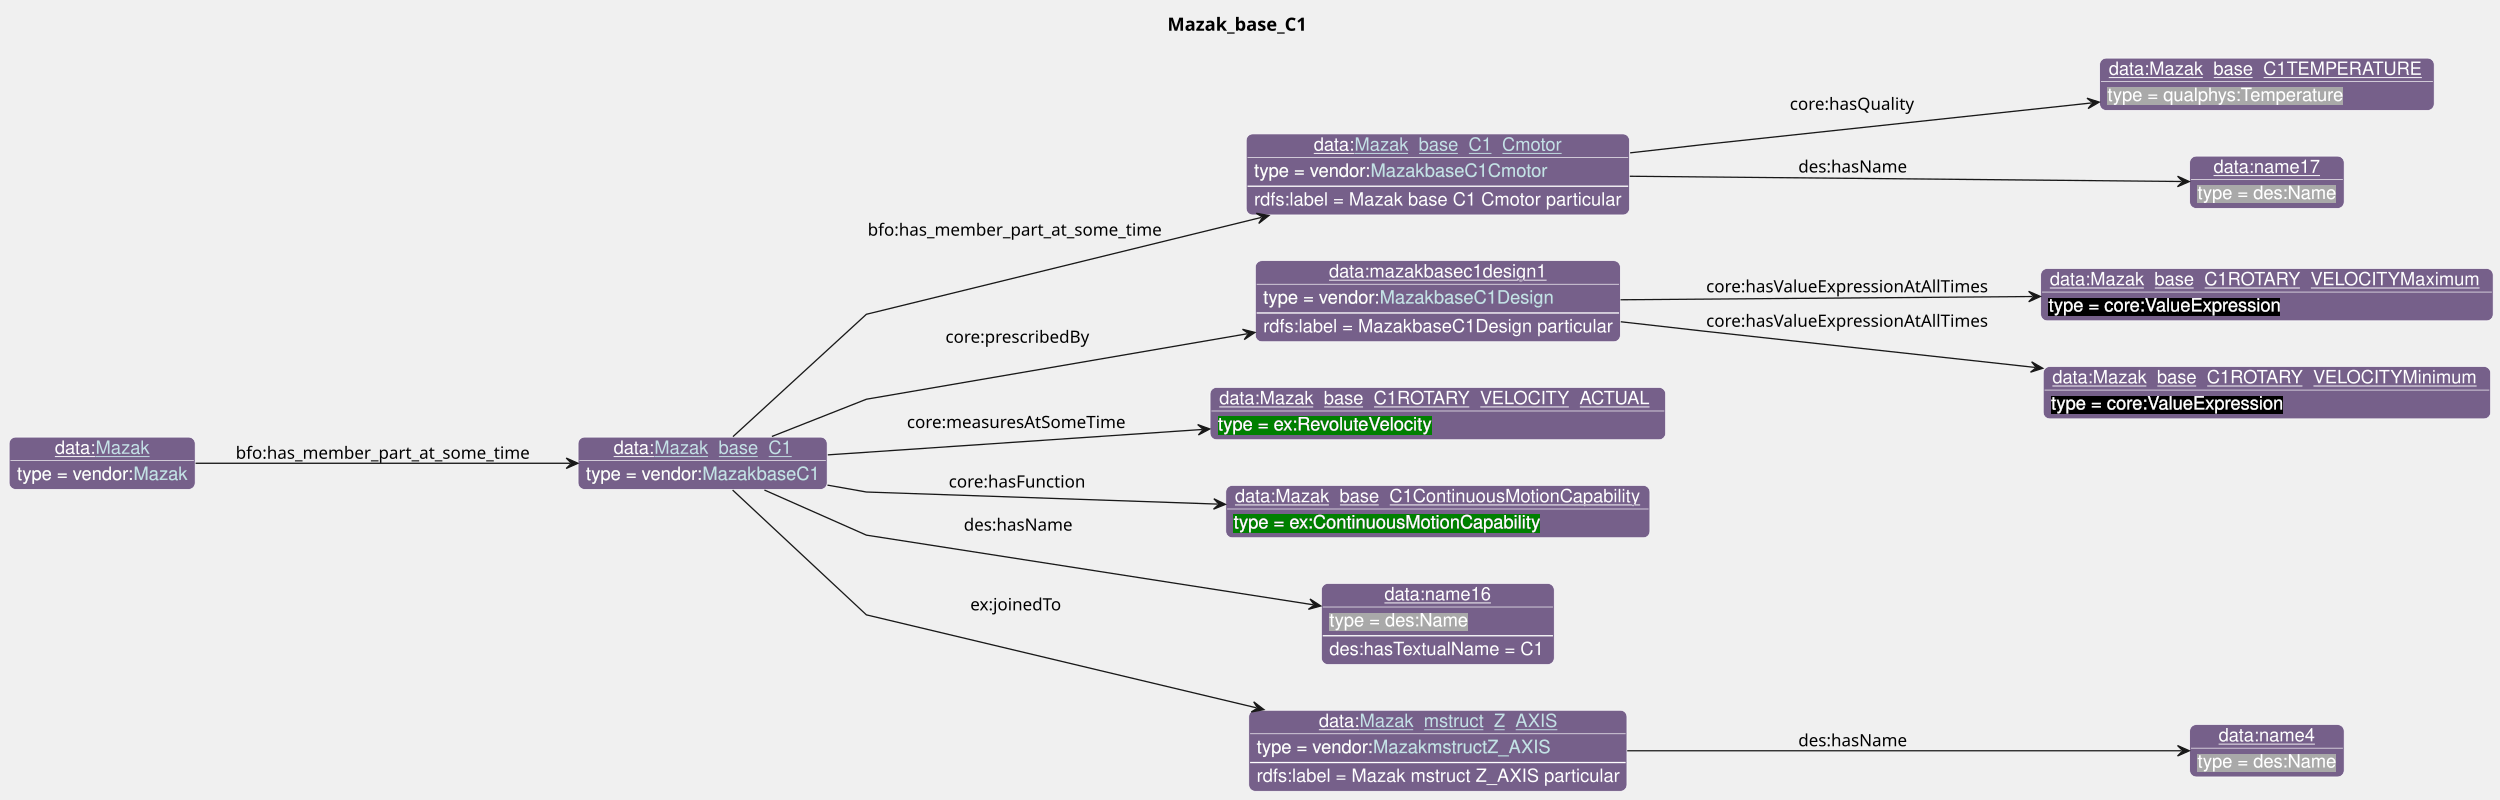
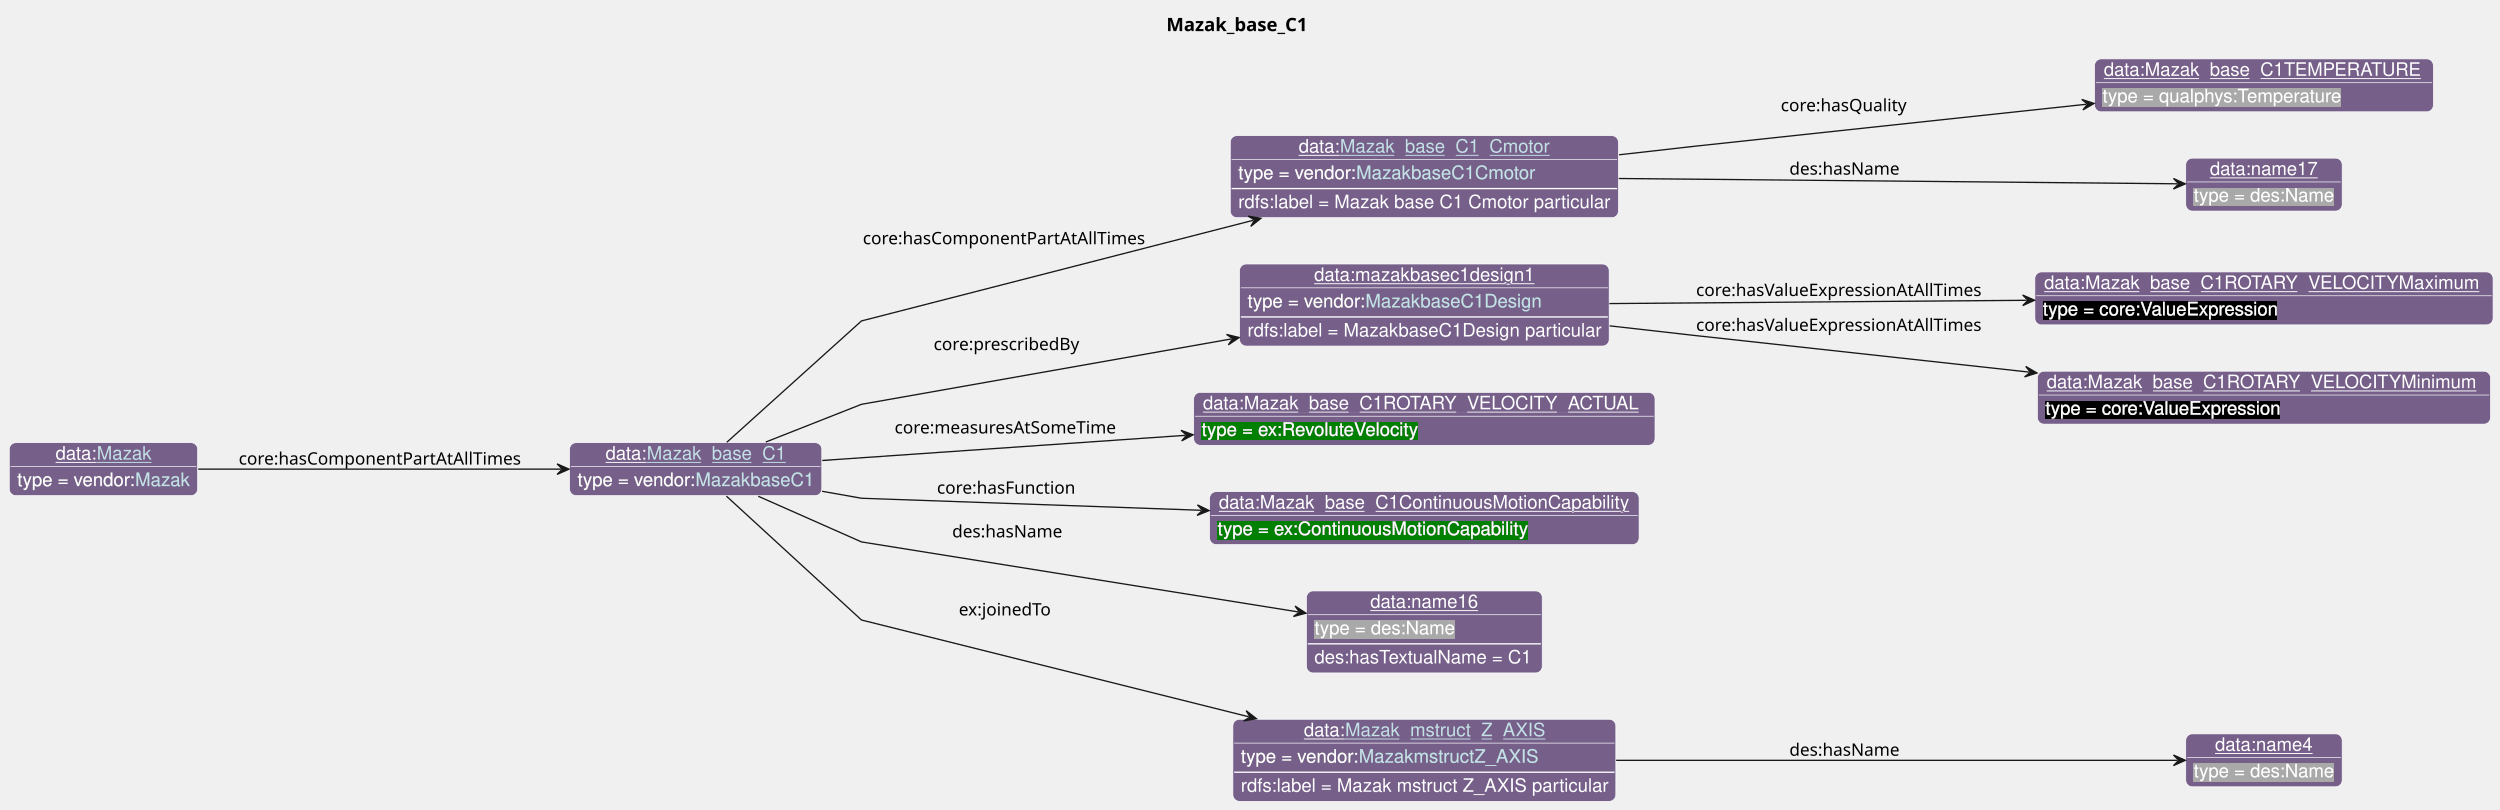
- <svg xmlns="http://www.w3.org/2000/svg" xmlns:xlink="http://www.w3.org/1999/xlink" contentStyleType="text/css" data-diagram-type="CLASS" height="612px" preserveAspectRatio="none" style="width:1913px;height:612px;background:#FFFFFF;" version="1.1" viewBox="0 0 1913 612" width="1913px" zoomAndPan="magnify">
+ <svg xmlns="http://www.w3.org/2000/svg" xmlns:xlink="http://www.w3.org/1999/xlink" contentStyleType="text/css" data-diagram-type="CLASS" height="612px" preserveAspectRatio="none" style="width:1889px;height:612px;background:#FFFFFF;" version="1.1" viewBox="0 0 1889 612" width="1889px" zoomAndPan="magnify">
  <defs>
-     <filter height="1" id="b19l2pvvx2cjtt0" width="1" x="0" y="0">
+     <filter height="1" id="bk32o27107sul0" width="1" x="0" y="0">
      <feFlood flood-color="#76608A" result="flood" />
      <feComposite in="SourceGraphic" in2="flood" operator="over" />
    </filter>
-     <filter height="1" id="b19l2pvvx2cjtt1" width="1" x="0" y="0">
+     <filter height="1" id="bk32o27107sul1" width="1" x="0" y="0">
      <feFlood flood-color="#A9A9A9" result="flood" />
      <feComposite in="SourceGraphic" in2="flood" operator="over" />
    </filter>
-     <filter height="1" id="b19l2pvvx2cjtt2" width="1" x="0" y="0">
+     <filter height="1" id="bk32o27107sul2" width="1" x="0" y="0">
      <feFlood flood-color="#000000" result="flood" />
      <feComposite in="SourceGraphic" in2="flood" operator="over" />
    </filter>
-     <filter height="1" id="b19l2pvvx2cjtt3" width="1" x="0" y="0">
+     <filter height="1" id="bk32o27107sul3" width="1" x="0" y="0">
      <feFlood flood-color="#008000" result="flood" />
      <feComposite in="SourceGraphic" in2="flood" operator="over" />
    </filter>
  </defs>
  <g>
    <g class="title" data-source-line="13">
-       <text fill="#000000" font-family="sans-serif" font-size="14" font-weight="bold" lengthAdjust="spacing" textLength="113.135" x="893.319" y="23.535">Mazak_base_C1</text>
+       <text fill="#000000" font-family="sans-serif" font-size="14" font-weight="bold" lengthAdjust="spacing" textLength="113.135" x="881.319" y="23.535">Mazak_base_C1</text>
    </g>
    <g class="entity" data-entity="o0" data-source-line="131" data-uid="ent0002" id="entity_o0">
-       <rect fill="#76608A" height="40" rx="5" ry="5" style="stroke:#FFFFFF;stroke-width:0.5;" width="190.602" x="442.35" y="334.488" />
-       <text fill="#FFFFFF" font-family="Helvetica" font-size="14" lengthAdjust="spacing" text-decoration="underline" textLength="31.138" x="469.552" y="347.269">data:</text>
+       <rect fill="#76608A" height="40" rx="5" ry="5" style="stroke:#FFFFFF;stroke-width:0.5;" width="190.602" x="430.35" y="334.488" />
+       <text fill="#FFFFFF" font-family="Helvetica" font-size="14" lengthAdjust="spacing" text-decoration="underline" textLength="31.138" x="457.552" y="347.269">data:</text>
      <a href="./Mazak_base_C1.html" target="_top" title="./Mazak_base_C1.html" xlink:actuate="onRequest" xlink:href="./Mazak_base_C1.html" xlink:show="new" xlink:title="./Mazak_base_C1.html" xlink:type="simple">
-         <text fill="#C4E1E6" font-family="Helvetica" font-size="14" lengthAdjust="spacing" text-decoration="underline" textLength="105.061" x="500.689" y="347.269">Mazak_base_C1</text>
-       </a>
-       <line style="stroke:#FFFFFF;stroke-width:0.5;" x1="443.35" x2="631.952" y1="352.488" y2="352.488" />
-       <text fill="#FFFFFF" filter="url(#b19l2pvvx2cjtt0)" font-family="Helvetica" font-size="14" lengthAdjust="spacing" textLength="89.113" x="448.35" y="367.269">type = vendor:</text>
+         <text fill="#C4E1E6" font-family="Helvetica" font-size="14" lengthAdjust="spacing" text-decoration="underline" textLength="105.061" x="488.689" y="347.269">Mazak_base_C1</text>
+       </a>
+       <line style="stroke:#FFFFFF;stroke-width:0.5;" x1="431.35" x2="619.952" y1="352.488" y2="352.488" />
+       <text fill="#FFFFFF" filter="url(#bk32o27107sul0)" font-family="Helvetica" font-size="14" lengthAdjust="spacing" textLength="89.113" x="436.35" y="367.269">type = vendor:</text>
      <a href="../Mazak.html#MazakbaseC1" target="_top" title="../Mazak.html#MazakbaseC1" xlink:actuate="onRequest" xlink:href="../Mazak.html#MazakbaseC1" xlink:show="new" xlink:title="../Mazak.html#MazakbaseC1" xlink:type="simple">
-         <text fill="#C4E1E6" filter="url(#b19l2pvvx2cjtt0)" font-family="Helvetica" font-size="14" lengthAdjust="spacing" textLength="89.489" x="537.463" y="367.269">MazakbaseC1</text>
-         <line style="stroke:#76608A;stroke-width:0.5;" x1="537.463" x2="626.952" y1="368.269" y2="368.269" />
+         <text fill="#C4E1E6" filter="url(#bk32o27107sul0)" font-family="Helvetica" font-size="14" lengthAdjust="spacing" textLength="89.489" x="525.463" y="367.269">MazakbaseC1</text>
+         <line style="stroke:#76608A;stroke-width:0.5;" x1="525.463" x2="614.952" y1="368.269" y2="368.269" />
      </a>
    </g>
    <g class="entity" data-entity="o1" data-source-line="131" data-uid="ent0003" id="entity_o1">
-       <rect fill="#76608A" height="62" rx="5" ry="5" style="stroke:#FFFFFF;stroke-width:0.5;" width="293.285" x="953.6" y="102.488" />
-       <text fill="#FFFFFF" font-family="Helvetica" font-size="14" lengthAdjust="spacing" text-decoration="underline" textLength="31.138" x="1005.302" y="115.269">data:</text>
+       <rect fill="#76608A" height="62" rx="5" ry="5" style="stroke:#FFFFFF;stroke-width:0.5;" width="293.285" x="929.6" y="102.488" />
+       <text fill="#FFFFFF" font-family="Helvetica" font-size="14" lengthAdjust="spacing" text-decoration="underline" textLength="31.138" x="981.302" y="115.269">data:</text>
      <a href="./Mazak_base_C1_Cmotor.html" target="_top" title="./Mazak_base_C1_Cmotor.html" xlink:actuate="onRequest" xlink:href="./Mazak_base_C1_Cmotor.html" xlink:show="new" xlink:title="./Mazak_base_C1_Cmotor.html" xlink:type="simple">
-         <text fill="#C4E1E6" font-family="Helvetica" font-size="14" lengthAdjust="spacing" text-decoration="underline" textLength="158.744" x="1036.439" y="115.269">Mazak_base_C1_Cmotor</text>
-       </a>
-       <line style="stroke:#FFFFFF;stroke-width:0.5;" x1="954.6" x2="1245.885" y1="120.488" y2="120.488" />
-       <text fill="#FFFFFF" filter="url(#b19l2pvvx2cjtt0)" font-family="Helvetica" font-size="14" lengthAdjust="spacing" textLength="89.113" x="959.6" y="135.269">type = vendor:</text>
+         <text fill="#C4E1E6" font-family="Helvetica" font-size="14" lengthAdjust="spacing" text-decoration="underline" textLength="158.744" x="1012.439" y="115.269">Mazak_base_C1_Cmotor</text>
+       </a>
+       <line style="stroke:#FFFFFF;stroke-width:0.5;" x1="930.6" x2="1221.885" y1="120.488" y2="120.488" />
+       <text fill="#FFFFFF" filter="url(#bk32o27107sul0)" font-family="Helvetica" font-size="14" lengthAdjust="spacing" textLength="89.113" x="935.6" y="135.269">type = vendor:</text>
      <a href="../Mazak.html#MazakbaseC1Cmotor" target="_top" title="../Mazak.html#MazakbaseC1Cmotor" xlink:actuate="onRequest" xlink:href="../Mazak.html#MazakbaseC1Cmotor" xlink:show="new" xlink:title="../Mazak.html#MazakbaseC1Cmotor" xlink:type="simple">
-         <text fill="#C4E1E6" filter="url(#b19l2pvvx2cjtt0)" font-family="Helvetica" font-size="14" lengthAdjust="spacing" textLength="135.386" x="1048.713" y="135.269">MazakbaseC1Cmotor</text>
-         <line style="stroke:#76608A;stroke-width:0.5;" x1="1048.713" x2="1184.099" y1="136.269" y2="136.269" />
-       </a>
-       <line style="stroke:#FFFFFF;stroke-width:1;" x1="954.6" x2="1245.885" y1="142.488" y2="142.488" />
-       <text fill="#FFFFFF" font-family="Helvetica" font-size="14" lengthAdjust="spacing" textLength="281.285" x="959.6" y="157.269">rdfs:label = Mazak base C1 Cmotor particular</text>
+         <text fill="#C4E1E6" filter="url(#bk32o27107sul0)" font-family="Helvetica" font-size="14" lengthAdjust="spacing" textLength="135.386" x="1024.713" y="135.269">MazakbaseC1Cmotor</text>
+         <line style="stroke:#76608A;stroke-width:0.5;" x1="1024.713" x2="1160.099" y1="136.269" y2="136.269" />
+       </a>
+       <line style="stroke:#FFFFFF;stroke-width:1;" x1="930.6" x2="1221.885" y1="142.488" y2="142.488" />
+       <text fill="#FFFFFF" font-family="Helvetica" font-size="14" lengthAdjust="spacing" textLength="281.285" x="935.6" y="157.269">rdfs:label = Mazak base C1 Cmotor particular</text>
    </g>
    <g class="entity" data-entity="o2" data-source-line="131" data-uid="ent0004" id="entity_o2">
-       <rect fill="#76608A" height="40" rx="5" ry="5" style="stroke:#FFFFFF;stroke-width:0.5;" width="255.985" x="1606.66" y="44.488" />
-       <text fill="#FFFFFF" font-family="Helvetica" font-size="14" lengthAdjust="spacing" text-decoration="underline" textLength="241.985" x="1613.66" y="57.269">data:Mazak_base_C1TEMPERATURE</text>
-       <line style="stroke:#FFFFFF;stroke-width:0.5;" x1="1607.66" x2="1861.645" y1="62.488" y2="62.488" />
-       <text fill="#FFFFFF" filter="url(#b19l2pvvx2cjtt1)" font-family="Helvetica" font-size="14" lengthAdjust="spacing" textLength="182.492" x="1612.66" y="77.269">type = qualphys:Temperature</text>
+       <rect fill="#76608A" height="40" rx="5" ry="5" style="stroke:#FFFFFF;stroke-width:0.5;" width="255.985" x="1582.66" y="44.488" />
+       <text fill="#FFFFFF" font-family="Helvetica" font-size="14" lengthAdjust="spacing" text-decoration="underline" textLength="241.985" x="1589.66" y="57.269">data:Mazak_base_C1TEMPERATURE</text>
+       <line style="stroke:#FFFFFF;stroke-width:0.5;" x1="1583.66" x2="1837.645" y1="62.488" y2="62.488" />
+       <text fill="#FFFFFF" filter="url(#bk32o27107sul1)" font-family="Helvetica" font-size="14" lengthAdjust="spacing" textLength="182.492" x="1588.66" y="77.269">type = qualphys:Temperature</text>
    </g>
    <g class="entity" data-entity="o3" data-source-line="131" data-uid="ent0005" id="entity_o3">
-       <rect fill="#76608A" height="40" rx="5" ry="5" style="stroke:#FFFFFF;stroke-width:0.5;" width="118.224" x="1675.54" y="119.488" />
-       <text fill="#FFFFFF" font-family="Helvetica" font-size="14" lengthAdjust="spacing" text-decoration="underline" textLength="81.731" x="1693.787" y="132.269">data:name17</text>
-       <line style="stroke:#FFFFFF;stroke-width:0.5;" x1="1676.54" x2="1792.764" y1="137.488" y2="137.488" />
-       <text fill="#FFFFFF" filter="url(#b19l2pvvx2cjtt1)" font-family="Helvetica" font-size="14" lengthAdjust="spacing" textLength="106.224" x="1681.54" y="152.269">type = des:Name</text>
+       <rect fill="#76608A" height="40" rx="5" ry="5" style="stroke:#FFFFFF;stroke-width:0.5;" width="118.224" x="1651.54" y="119.488" />
+       <text fill="#FFFFFF" font-family="Helvetica" font-size="14" lengthAdjust="spacing" text-decoration="underline" textLength="81.731" x="1669.787" y="132.269">data:name17</text>
+       <line style="stroke:#FFFFFF;stroke-width:0.5;" x1="1652.54" x2="1768.764" y1="137.488" y2="137.488" />
+       <text fill="#FFFFFF" filter="url(#bk32o27107sul1)" font-family="Helvetica" font-size="14" lengthAdjust="spacing" textLength="106.224" x="1657.54" y="152.269">type = des:Name</text>
    </g>
    <g class="entity" data-entity="o4" data-source-line="131" data-uid="ent0006" id="entity_o4">
-       <rect fill="#76608A" height="62" rx="5" ry="5" style="stroke:#FFFFFF;stroke-width:0.5;" width="279.299" x="960.59" y="199.488" />
-       <text fill="#FFFFFF" font-family="Helvetica" font-size="14" lengthAdjust="spacing" text-decoration="underline" textLength="166.558" x="1016.961" y="212.269">data:mazakbasec1design1</text>
-       <line style="stroke:#FFFFFF;stroke-width:0.5;" x1="961.59" x2="1238.889" y1="217.488" y2="217.488" />
-       <text fill="#FFFFFF" filter="url(#b19l2pvvx2cjtt0)" font-family="Helvetica" font-size="14" lengthAdjust="spacing" textLength="89.113" x="966.59" y="232.269">type = vendor:</text>
+       <rect fill="#76608A" height="62" rx="5" ry="5" style="stroke:#FFFFFF;stroke-width:0.5;" width="279.299" x="936.59" y="199.488" />
+       <text fill="#FFFFFF" font-family="Helvetica" font-size="14" lengthAdjust="spacing" text-decoration="underline" textLength="166.558" x="992.961" y="212.269">data:mazakbasec1design1</text>
+       <line style="stroke:#FFFFFF;stroke-width:0.5;" x1="937.59" x2="1214.889" y1="217.488" y2="217.488" />
+       <text fill="#FFFFFF" filter="url(#bk32o27107sul0)" font-family="Helvetica" font-size="14" lengthAdjust="spacing" textLength="89.113" x="942.59" y="232.269">type = vendor:</text>
      <a href="../Mazak.html#MazakbaseC1Design" target="_top" title="../Mazak.html#MazakbaseC1Design" xlink:actuate="onRequest" xlink:href="../Mazak.html#MazakbaseC1Design" xlink:show="new" xlink:title="../Mazak.html#MazakbaseC1Design" xlink:type="simple">
-         <text fill="#C4E1E6" filter="url(#b19l2pvvx2cjtt0)" font-family="Helvetica" font-size="14" lengthAdjust="spacing" textLength="133.068" x="1055.703" y="232.269">MazakbaseC1Design</text>
-         <line style="stroke:#76608A;stroke-width:0.5;" x1="1055.703" x2="1188.772" y1="233.269" y2="233.269" />
-       </a>
-       <line style="stroke:#FFFFFF;stroke-width:1;" x1="961.59" x2="1238.889" y1="239.488" y2="239.488" />
-       <text fill="#FFFFFF" font-family="Helvetica" font-size="14" lengthAdjust="spacing" textLength="267.299" x="966.59" y="254.269">rdfs:label = MazakbaseC1Design particular</text>
+         <text fill="#C4E1E6" filter="url(#bk32o27107sul0)" font-family="Helvetica" font-size="14" lengthAdjust="spacing" textLength="133.068" x="1031.703" y="232.269">MazakbaseC1Design</text>
+         <line style="stroke:#76608A;stroke-width:0.5;" x1="1031.703" x2="1164.772" y1="233.269" y2="233.269" />
+       </a>
+       <line style="stroke:#FFFFFF;stroke-width:1;" x1="937.59" x2="1214.889" y1="239.488" y2="239.488" />
+       <text fill="#FFFFFF" font-family="Helvetica" font-size="14" lengthAdjust="spacing" textLength="267.299" x="942.59" y="254.269">rdfs:label = MazakbaseC1Design particular</text>
    </g>
    <g class="entity" data-entity="o5" data-source-line="131" data-uid="ent0007" id="entity_o5">
-       <rect fill="#76608A" height="40" rx="5" ry="5" style="stroke:#FFFFFF;stroke-width:0.5;" width="346.233" x="1561.54" y="205.488" />
-       <text fill="#FFFFFF" font-family="Helvetica" font-size="14" lengthAdjust="spacing" text-decoration="underline" textLength="332.233" x="1568.54" y="218.269">data:Mazak_base_C1ROTARY_VELOCITYMaximum</text>
-       <line style="stroke:#FFFFFF;stroke-width:0.5;" x1="1562.54" x2="1906.773" y1="223.488" y2="223.488" />
-       <text fill="#FFFFFF" filter="url(#b19l2pvvx2cjtt2)" font-family="Helvetica" font-size="14" lengthAdjust="spacing" textLength="178.602" x="1567.54" y="238.269">type = core:ValueExpression</text>
+       <rect fill="#76608A" height="40" rx="5" ry="5" style="stroke:#FFFFFF;stroke-width:0.5;" width="346.233" x="1537.54" y="205.488" />
+       <text fill="#FFFFFF" font-family="Helvetica" font-size="14" lengthAdjust="spacing" text-decoration="underline" textLength="332.233" x="1544.54" y="218.269">data:Mazak_base_C1ROTARY_VELOCITYMaximum</text>
+       <line style="stroke:#FFFFFF;stroke-width:0.5;" x1="1538.54" x2="1882.773" y1="223.488" y2="223.488" />
+       <text fill="#FFFFFF" filter="url(#bk32o27107sul2)" font-family="Helvetica" font-size="14" lengthAdjust="spacing" textLength="178.602" x="1543.54" y="238.269">type = core:ValueExpression</text>
    </g>
    <g class="entity" data-entity="o6" data-source-line="131" data-uid="ent0008" id="entity_o6">
-       <rect fill="#76608A" height="40" rx="5" ry="5" style="stroke:#FFFFFF;stroke-width:0.5;" width="342.344" x="1563.48" y="280.488" />
-       <text fill="#FFFFFF" font-family="Helvetica" font-size="14" lengthAdjust="spacing" text-decoration="underline" textLength="328.344" x="1570.48" y="293.269">data:Mazak_base_C1ROTARY_VELOCITYMinimum</text>
-       <line style="stroke:#FFFFFF;stroke-width:0.5;" x1="1564.48" x2="1904.824" y1="298.488" y2="298.488" />
-       <text fill="#FFFFFF" filter="url(#b19l2pvvx2cjtt2)" font-family="Helvetica" font-size="14" lengthAdjust="spacing" textLength="178.602" x="1569.48" y="313.269">type = core:ValueExpression</text>
+       <rect fill="#76608A" height="40" rx="5" ry="5" style="stroke:#FFFFFF;stroke-width:0.5;" width="342.344" x="1539.48" y="280.488" />
+       <text fill="#FFFFFF" font-family="Helvetica" font-size="14" lengthAdjust="spacing" text-decoration="underline" textLength="328.344" x="1546.48" y="293.269">data:Mazak_base_C1ROTARY_VELOCITYMinimum</text>
+       <line style="stroke:#FFFFFF;stroke-width:0.5;" x1="1540.48" x2="1880.824" y1="298.488" y2="298.488" />
+       <text fill="#FFFFFF" filter="url(#bk32o27107sul2)" font-family="Helvetica" font-size="14" lengthAdjust="spacing" textLength="178.602" x="1545.48" y="313.269">type = core:ValueExpression</text>
    </g>
    <g class="entity" data-entity="o7" data-source-line="131" data-uid="ent0009" id="entity_o7">
-       <rect fill="#76608A" height="40" rx="5" ry="5" style="stroke:#FFFFFF;stroke-width:0.5;" width="348.585" x="925.95" y="296.488" />
-       <text fill="#FFFFFF" font-family="Helvetica" font-size="14" lengthAdjust="spacing" text-decoration="underline" textLength="334.585" x="932.95" y="309.269">data:Mazak_base_C1ROTARY_VELOCITY_ACTUAL</text>
-       <line style="stroke:#FFFFFF;stroke-width:0.5;" x1="926.95" x2="1273.535" y1="314.488" y2="314.488" />
-       <text fill="#FFFFFF" filter="url(#b19l2pvvx2cjtt3)" font-family="Helvetica" font-size="14" lengthAdjust="spacing" textLength="165.368" x="931.95" y="329.269">type = ex:RevoluteVelocity</text>
+       <rect fill="#76608A" height="40" rx="5" ry="5" style="stroke:#FFFFFF;stroke-width:0.5;" width="348.585" x="901.95" y="296.488" />
+       <text fill="#FFFFFF" font-family="Helvetica" font-size="14" lengthAdjust="spacing" text-decoration="underline" textLength="334.585" x="908.95" y="309.269">data:Mazak_base_C1ROTARY_VELOCITY_ACTUAL</text>
+       <line style="stroke:#FFFFFF;stroke-width:0.5;" x1="902.95" x2="1249.535" y1="314.488" y2="314.488" />
+       <text fill="#FFFFFF" filter="url(#bk32o27107sul3)" font-family="Helvetica" font-size="14" lengthAdjust="spacing" textLength="165.368" x="907.95" y="329.269">type = ex:RevoluteVelocity</text>
    </g>
    <g class="entity" data-entity="o8" data-source-line="131" data-uid="ent0010" id="entity_o8">
-       <rect fill="#76608A" height="40" rx="5" ry="5" style="stroke:#FFFFFF;stroke-width:0.5;" width="324.522" x="937.98" y="371.488" />
-       <text fill="#FFFFFF" font-family="Helvetica" font-size="14" lengthAdjust="spacing" text-decoration="underline" textLength="310.522" x="944.98" y="384.269">data:Mazak_base_C1ContinuousMotionCapability</text>
-       <line style="stroke:#FFFFFF;stroke-width:0.5;" x1="938.98" x2="1261.503" y1="389.488" y2="389.488" />
-       <text fill="#FFFFFF" filter="url(#b19l2pvvx2cjtt3)" font-family="Helvetica" font-size="14" lengthAdjust="spacing" textLength="235.416" x="943.98" y="404.269">type = ex:ContinuousMotionCapability</text>
+       <rect fill="#76608A" height="40" rx="5" ry="5" style="stroke:#FFFFFF;stroke-width:0.5;" width="324.522" x="913.98" y="371.488" />
+       <text fill="#FFFFFF" font-family="Helvetica" font-size="14" lengthAdjust="spacing" text-decoration="underline" textLength="310.522" x="920.98" y="384.269">data:Mazak_base_C1ContinuousMotionCapability</text>
+       <line style="stroke:#FFFFFF;stroke-width:0.5;" x1="914.98" x2="1237.503" y1="389.488" y2="389.488" />
+       <text fill="#FFFFFF" filter="url(#bk32o27107sul3)" font-family="Helvetica" font-size="14" lengthAdjust="spacing" textLength="235.416" x="919.98" y="404.269">type = ex:ContinuousMotionCapability</text>
    </g>
    <g class="entity" data-entity="o9" data-source-line="131" data-uid="ent0011" id="entity_o9">
-       <rect fill="#76608A" height="62" rx="5" ry="5" style="stroke:#FFFFFF;stroke-width:0.5;" width="178.141" x="1011.17" y="446.488" />
-       <text fill="#FFFFFF" font-family="Helvetica" font-size="14" lengthAdjust="spacing" text-decoration="underline" textLength="81.731" x="1059.375" y="459.269">data:name16</text>
-       <line style="stroke:#FFFFFF;stroke-width:0.5;" x1="1012.17" x2="1188.311" y1="464.488" y2="464.488" />
-       <text fill="#FFFFFF" filter="url(#b19l2pvvx2cjtt1)" font-family="Helvetica" font-size="14" lengthAdjust="spacing" textLength="106.224" x="1017.17" y="479.269">type = des:Name</text>
-       <line style="stroke:#FFFFFF;stroke-width:1;" x1="1012.17" x2="1188.311" y1="486.488" y2="486.488" />
-       <text fill="#FFFFFF" font-family="Helvetica" font-size="14" lengthAdjust="spacing" textLength="166.141" x="1017.17" y="501.269">des:hasTextualName = C1</text>
+       <rect fill="#76608A" height="62" rx="5" ry="5" style="stroke:#FFFFFF;stroke-width:0.5;" width="178.141" x="987.17" y="446.488" />
+       <text fill="#FFFFFF" font-family="Helvetica" font-size="14" lengthAdjust="spacing" text-decoration="underline" textLength="81.731" x="1035.375" y="459.269">data:name16</text>
+       <line style="stroke:#FFFFFF;stroke-width:0.5;" x1="988.17" x2="1164.311" y1="464.488" y2="464.488" />
+       <text fill="#FFFFFF" filter="url(#bk32o27107sul1)" font-family="Helvetica" font-size="14" lengthAdjust="spacing" textLength="106.224" x="993.17" y="479.269">type = des:Name</text>
+       <line style="stroke:#FFFFFF;stroke-width:1;" x1="988.17" x2="1164.311" y1="486.488" y2="486.488" />
+       <text fill="#FFFFFF" font-family="Helvetica" font-size="14" lengthAdjust="spacing" textLength="166.141" x="993.17" y="501.269">des:hasTextualName = C1</text>
    </g>
    <g class="entity" data-entity="o10" data-source-line="131" data-uid="ent0012" id="entity_o10">
-       <rect fill="#76608A" height="62" rx="5" ry="5" style="stroke:#FFFFFF;stroke-width:0.5;" width="289.375" x="955.56" y="543.488" />
-       <text fill="#FFFFFF" font-family="Helvetica" font-size="14" lengthAdjust="spacing" text-decoration="underline" textLength="31.138" x="1009.21" y="556.269">data:</text>
+       <rect fill="#76608A" height="62" rx="5" ry="5" style="stroke:#FFFFFF;stroke-width:0.5;" width="289.375" x="931.56" y="543.488" />
+       <text fill="#FFFFFF" font-family="Helvetica" font-size="14" lengthAdjust="spacing" text-decoration="underline" textLength="31.138" x="985.21" y="556.269">data:</text>
      <a href="./Mazak_mstruct_Z_AXIS.html" target="_top" title="./Mazak_mstruct_Z_AXIS.html" xlink:actuate="onRequest" xlink:href="./Mazak_mstruct_Z_AXIS.html" xlink:show="new" xlink:title="./Mazak_mstruct_Z_AXIS.html" xlink:type="simple">
-         <text fill="#C4E1E6" font-family="Helvetica" font-size="14" lengthAdjust="spacing" text-decoration="underline" textLength="150.938" x="1040.348" y="556.269">Mazak_mstruct_Z_AXIS</text>
-       </a>
-       <line style="stroke:#FFFFFF;stroke-width:0.5;" x1="956.56" x2="1243.935" y1="561.488" y2="561.488" />
-       <text fill="#FFFFFF" filter="url(#b19l2pvvx2cjtt0)" font-family="Helvetica" font-size="14" lengthAdjust="spacing" textLength="89.113" x="961.56" y="576.269">type = vendor:</text>
+         <text fill="#C4E1E6" font-family="Helvetica" font-size="14" lengthAdjust="spacing" text-decoration="underline" textLength="150.938" x="1016.348" y="556.269">Mazak_mstruct_Z_AXIS</text>
+       </a>
+       <line style="stroke:#FFFFFF;stroke-width:0.5;" x1="932.56" x2="1219.935" y1="561.488" y2="561.488" />
+       <text fill="#FFFFFF" filter="url(#bk32o27107sul0)" font-family="Helvetica" font-size="14" lengthAdjust="spacing" textLength="89.113" x="937.56" y="576.269">type = vendor:</text>
      <a href="../Mazak.html#MazakmstructZ_AXIS" target="_top" title="../Mazak.html#MazakmstructZ_AXIS" xlink:actuate="onRequest" xlink:href="../Mazak.html#MazakmstructZ_AXIS" xlink:show="new" xlink:title="../Mazak.html#MazakmstructZ_AXIS" xlink:type="simple">
-         <text fill="#C4E1E6" filter="url(#b19l2pvvx2cjtt0)" font-family="Helvetica" font-size="14" lengthAdjust="spacing" textLength="135.365" x="1050.673" y="576.269">MazakmstructZ_AXIS</text>
-         <line style="stroke:#76608A;stroke-width:0.5;" x1="1050.673" x2="1186.039" y1="577.269" y2="577.269" />
-       </a>
-       <line style="stroke:#FFFFFF;stroke-width:1;" x1="956.56" x2="1243.935" y1="583.488" y2="583.488" />
-       <text fill="#FFFFFF" font-family="Helvetica" font-size="14" lengthAdjust="spacing" textLength="277.375" x="961.56" y="598.269">rdfs:label = Mazak mstruct Z_AXIS particular</text>
+         <text fill="#C4E1E6" filter="url(#bk32o27107sul0)" font-family="Helvetica" font-size="14" lengthAdjust="spacing" textLength="135.365" x="1026.673" y="576.269">MazakmstructZ_AXIS</text>
+         <line style="stroke:#76608A;stroke-width:0.5;" x1="1026.673" x2="1162.039" y1="577.269" y2="577.269" />
+       </a>
+       <line style="stroke:#FFFFFF;stroke-width:1;" x1="932.56" x2="1219.935" y1="583.488" y2="583.488" />
+       <text fill="#FFFFFF" font-family="Helvetica" font-size="14" lengthAdjust="spacing" textLength="277.375" x="937.56" y="598.269">rdfs:label = Mazak mstruct Z_AXIS particular</text>
    </g>
    <g class="entity" data-entity="o11" data-source-line="131" data-uid="ent0013" id="entity_o11">
-       <rect fill="#76608A" height="40" rx="5" ry="5" style="stroke:#FFFFFF;stroke-width:0.5;" width="118.224" x="1675.54" y="554.488" />
-       <text fill="#FFFFFF" font-family="Helvetica" font-size="14" lengthAdjust="spacing" text-decoration="underline" textLength="73.944" x="1697.68" y="567.269">data:name4</text>
-       <line style="stroke:#FFFFFF;stroke-width:0.5;" x1="1676.54" x2="1792.764" y1="572.488" y2="572.488" />
-       <text fill="#FFFFFF" filter="url(#b19l2pvvx2cjtt1)" font-family="Helvetica" font-size="14" lengthAdjust="spacing" textLength="106.224" x="1681.54" y="587.269">type = des:Name</text>
+       <rect fill="#76608A" height="40" rx="5" ry="5" style="stroke:#FFFFFF;stroke-width:0.5;" width="118.224" x="1651.54" y="554.488" />
+       <text fill="#FFFFFF" font-family="Helvetica" font-size="14" lengthAdjust="spacing" text-decoration="underline" textLength="73.944" x="1673.68" y="567.269">data:name4</text>
+       <line style="stroke:#FFFFFF;stroke-width:0.5;" x1="1652.54" x2="1768.764" y1="572.488" y2="572.488" />
+       <text fill="#FFFFFF" filter="url(#bk32o27107sul1)" font-family="Helvetica" font-size="14" lengthAdjust="spacing" textLength="106.224" x="1657.54" y="587.269">type = des:Name</text>
    </g>
    <g class="entity" data-entity="o12" data-source-line="131" data-uid="ent0014" id="entity_o12">
      <rect fill="#76608A" height="40" rx="5" ry="5" style="stroke:#FFFFFF;stroke-width:0.5;" width="142.348" x="7" y="334.488" />
      <text fill="#FFFFFF" font-family="Helvetica" font-size="14" lengthAdjust="spacing" text-decoration="underline" textLength="31.138" x="41.988" y="347.269">data:</text>
      <a href="./Mazak.html" target="_top" title="./Mazak.html" xlink:actuate="onRequest" xlink:href="./Mazak.html" xlink:show="new" xlink:title="./Mazak.html" xlink:type="simple">
        <text fill="#C4E1E6" font-family="Helvetica" font-size="14" lengthAdjust="spacing" text-decoration="underline" textLength="41.234" x="73.126" y="347.269">Mazak</text>
      </a>
      <line style="stroke:#FFFFFF;stroke-width:0.5;" x1="8" x2="148.348" y1="352.488" y2="352.488" />
-       <text fill="#FFFFFF" filter="url(#b19l2pvvx2cjtt0)" font-family="Helvetica" font-size="14" lengthAdjust="spacing" textLength="89.113" x="13" y="367.269">type = vendor:</text>
+       <text fill="#FFFFFF" filter="url(#bk32o27107sul0)" font-family="Helvetica" font-size="14" lengthAdjust="spacing" textLength="89.113" x="13" y="367.269">type = vendor:</text>
      <a href="../Mazak.html#Mazak" target="_top" title="../Mazak.html#Mazak" xlink:actuate="onRequest" xlink:href="../Mazak.html#Mazak" xlink:show="new" xlink:title="../Mazak.html#Mazak" xlink:type="simple">
-         <text fill="#C4E1E6" filter="url(#b19l2pvvx2cjtt0)" font-family="Helvetica" font-size="14" lengthAdjust="spacing" textLength="41.234" x="102.113" y="367.269">Mazak</text>
+         <text fill="#C4E1E6" filter="url(#bk32o27107sul0)" font-family="Helvetica" font-size="14" lengthAdjust="spacing" textLength="41.234" x="102.113" y="367.269">Mazak</text>
        <line style="stroke:#76608A;stroke-width:0.5;" x1="102.113" x2="143.348" y1="368.269" y2="368.269" />
      </a>
    </g>
    <g class="link" data-entity-1="o0" data-entity-2="o1" data-source-line="195" data-uid="lnk15" id="link_o0_o1">
-       <path codeLine="195" d="M560.87,334.108 C596.62,301.318 662.95,240.488 662.95,240.488 C662.95,240.488 836.453,197.938 965.163,166.368" fill="none" id="o0-to-o1" style="stroke:#181818;stroke-width:1;" />
-       <polygon fill="#181818" points="970.99,164.938,961.296,163.197,966.134,166.129,963.202,170.967,970.99,164.938" style="stroke:#181818;stroke-width:1;" />
-       <text fill="#000000" font-family="sans-serif" font-size="13" lengthAdjust="spacing" textLength="231.27" x="663.95" y="180.347">bfo:has_member_part_at_some_time</text>
+       <path codeLine="195" d="M549.16,334.208 C584.98,301.928 650.95,242.488 650.95,242.488 C650.95,242.488 821.669,198.631 946.989,166.431" fill="none" id="o0-to-o1" style="stroke:#181818;stroke-width:1;" />
+       <polygon fill="#181818" points="952.8,164.938,943.088,163.304,947.957,166.183,945.079,171.052,952.8,164.938" style="stroke:#181818;stroke-width:1;" />
+       <text fill="#000000" font-family="sans-serif" font-size="13" lengthAdjust="spacing" textLength="219.565" x="651.95" y="184.557">core:hasComponentPartAtAllTimes</text>
    </g>
    <g class="link" data-entity-1="o1" data-entity-2="o2" data-source-line="195" data-uid="lnk16" id="link_o1_o2">
-       <path codeLine="195" d="M1247.37,116.958 C1279.69,113.298 1304.54,110.488 1304.54,110.488 C1304.54,110.488 1473.874,92.338 1600.384,78.778" fill="none" id="o1-to-o2" style="stroke:#181818;stroke-width:1;" />
-       <polygon fill="#181818" points="1606.35,78.138,1596.975,75.12,1601.379,78.671,1597.828,83.075,1606.35,78.138" style="stroke:#181818;stroke-width:1;" />
-       <text fill="#000000" font-family="sans-serif" font-size="13" lengthAdjust="spacing" textLength="97.71" x="1369.54" y="84.057">core:hasQuality</text>
+       <path codeLine="195" d="M1223.37,116.958 C1255.69,113.298 1280.54,110.488 1280.54,110.488 C1280.54,110.488 1449.874,92.338 1576.384,78.778" fill="none" id="o1-to-o2" style="stroke:#181818;stroke-width:1;" />
+       <polygon fill="#181818" points="1582.35,78.138,1572.975,75.12,1577.379,78.671,1573.828,83.075,1582.35,78.138" style="stroke:#181818;stroke-width:1;" />
+       <text fill="#000000" font-family="sans-serif" font-size="13" lengthAdjust="spacing" textLength="97.71" x="1345.54" y="84.057">core:hasQuality</text>
    </g>
    <g class="link" data-entity-1="o1" data-entity-2="o3" data-source-line="195" data-uid="lnk17" id="link_o1_o3">
-       <path codeLine="195" d="M1247.12,134.868 C1383,136.158 1572.69,137.961 1669.24,138.881" fill="none" id="o1-to-o3" style="stroke:#181818;stroke-width:1;" />
-       <polygon fill="#181818" points="1675.24,138.938,1666.278,134.853,1670.24,138.891,1666.202,142.852,1675.24,138.938" style="stroke:#181818;stroke-width:1;" />
-       <text fill="#000000" font-family="sans-serif" font-size="13" lengthAdjust="spacing" textLength="84.202" x="1376.04" y="131.997">des:hasName</text>
+       <path codeLine="195" d="M1223.12,134.868 C1359,136.158 1548.69,137.961 1645.24,138.881" fill="none" id="o1-to-o3" style="stroke:#181818;stroke-width:1;" />
+       <polygon fill="#181818" points="1651.24,138.938,1642.278,134.853,1646.24,138.891,1642.202,142.852,1651.24,138.938" style="stroke:#181818;stroke-width:1;" />
+       <text fill="#000000" font-family="sans-serif" font-size="13" lengthAdjust="spacing" textLength="84.202" x="1352.04" y="131.997">des:hasName</text>
    </g>
    <g class="link" data-entity-1="o0" data-entity-2="o4" data-source-line="195" data-uid="lnk18" id="link_o0_o4">
-       <path codeLine="195" d="M590.64,333.988 C624.71,320.568 662.95,305.488 662.95,305.488 C662.95,305.488 826.667,277.344 954.387,255.394" fill="none" id="o0-to-o4" style="stroke:#181818;stroke-width:1;" />
-       <polygon fill="#181818" points="960.3,254.378,950.753,251.96,955.372,255.225,952.107,259.845,960.3,254.378" style="stroke:#181818;stroke-width:1;" />
-       <text fill="#000000" font-family="sans-serif" font-size="13" lengthAdjust="spacing" textLength="112.303" x="723.45" y="262.307">core:prescribedBy</text>
+       <path codeLine="195" d="M578.64,333.988 C612.71,320.568 650.95,305.488 650.95,305.488 C650.95,305.488 806.662,277.962 930.402,256.092" fill="none" id="o0-to-o4" style="stroke:#181818;stroke-width:1;" />
+       <polygon fill="#181818" points="936.31,255.048,926.751,252.676,931.386,255.918,928.144,260.554,936.31,255.048" style="stroke:#181818;stroke-width:1;" />
+       <text fill="#000000" font-family="sans-serif" font-size="13" lengthAdjust="spacing" textLength="112.303" x="705.45" y="264.557">core:prescribedBy</text>
    </g>
    <g class="link" data-entity-1="o4" data-entity-2="o5" data-source-line="195" data-uid="lnk19" id="link_o4_o5">
-       <path codeLine="195" d="M1240.03,229.388 C1334.56,228.648 1454.38,227.696 1555.33,226.896" fill="none" id="o4-to-o5" style="stroke:#181818;stroke-width:1;" />
-       <polygon fill="#181818" points="1561.33,226.848,1552.299,222.92,1556.33,226.888,1552.362,230.919,1561.33,226.848" style="stroke:#181818;stroke-width:1;" />
-       <text fill="#000000" font-family="sans-serif" font-size="13" lengthAdjust="spacing" textLength="225.069" x="1305.54" y="223.677">core:hasValueExpressionAtAllTimes</text>
+       <path codeLine="195" d="M1216.03,229.388 C1310.56,228.648 1430.38,227.696 1531.33,226.896" fill="none" id="o4-to-o5" style="stroke:#181818;stroke-width:1;" />
+       <polygon fill="#181818" points="1537.33,226.848,1528.299,222.92,1532.33,226.888,1528.362,230.919,1537.33,226.848" style="stroke:#181818;stroke-width:1;" />
+       <text fill="#000000" font-family="sans-serif" font-size="13" lengthAdjust="spacing" textLength="225.069" x="1281.54" y="223.677">core:hasValueExpressionAtAllTimes</text>
    </g>
    <g class="link" data-entity-1="o4" data-entity-2="o6" data-source-line="195" data-uid="lnk20" id="link_o4_o6">
-       <path codeLine="195" d="M1240.21,246.208 C1275.95,250.258 1304.54,253.488 1304.54,253.488 C1304.54,253.488 1437.426,268.045 1557.166,281.155" fill="none" id="o4-to-o6" style="stroke:#181818;stroke-width:1;" />
-       <polygon fill="#181818" points="1563.13,281.808,1554.619,276.853,1558.16,281.264,1553.748,284.805,1563.13,281.808" style="stroke:#181818;stroke-width:1;" />
-       <text fill="#000000" font-family="sans-serif" font-size="13" lengthAdjust="spacing" textLength="225.069" x="1305.54" y="250.057">core:hasValueExpressionAtAllTimes</text>
+       <path codeLine="195" d="M1216.21,246.208 C1251.95,250.258 1280.54,253.488 1280.54,253.488 C1280.54,253.488 1413.426,268.045 1533.166,281.155" fill="none" id="o4-to-o6" style="stroke:#181818;stroke-width:1;" />
+       <polygon fill="#181818" points="1539.13,281.808,1530.619,276.853,1534.16,281.264,1529.748,284.805,1539.13,281.808" style="stroke:#181818;stroke-width:1;" />
+       <text fill="#000000" font-family="sans-serif" font-size="13" lengthAdjust="spacing" textLength="225.069" x="1281.54" y="250.057">core:hasValueExpressionAtAllTimes</text>
    </g>
    <g class="link" data-entity-1="o0" data-entity-2="o7" data-source-line="195" data-uid="lnk21" id="link_o0_o7">
-       <path codeLine="195" d="M633.43,348.068 C713.2,342.658 823.364,335.184 919.734,328.654" fill="none" id="o0-to-o7" style="stroke:#181818;stroke-width:1;" />
-       <polygon fill="#181818" points="925.72,328.248,916.47,324.866,920.731,328.586,917.011,332.848,925.72,328.248" style="stroke:#181818;stroke-width:1;" />
-       <text fill="#000000" font-family="sans-serif" font-size="13" lengthAdjust="spacing" textLength="171.317" x="693.95" y="327.537">core:measuresAtSomeTime</text>
+       <path codeLine="195" d="M621.27,347.938 C698.2,342.608 802.824,335.363 895.594,328.933" fill="none" id="o0-to-o7" style="stroke:#181818;stroke-width:1;" />
+       <polygon fill="#181818" points="901.58,328.518,892.325,325.15,896.592,328.864,892.878,333.131,901.58,328.518" style="stroke:#181818;stroke-width:1;" />
+       <text fill="#000000" font-family="sans-serif" font-size="13" lengthAdjust="spacing" textLength="171.317" x="675.95" y="327.537">core:measuresAtSomeTime</text>
    </g>
    <g class="link" data-entity-1="o0" data-entity-2="o8" data-source-line="195" data-uid="lnk22" id="link_o0_o8">
-       <path codeLine="195" d="M633.18,371.218 C650.35,374.258 662.95,376.488 662.95,376.488 C662.95,376.488 807.494,381.462 931.713,385.732" fill="none" id="o0-to-o8" style="stroke:#181818;stroke-width:1;" />
-       <polygon fill="#181818" points="937.71,385.938,928.853,381.632,932.713,385.767,928.578,389.627,937.71,385.938" style="stroke:#181818;stroke-width:1;" />
-       <text fill="#000000" font-family="sans-serif" font-size="13" lengthAdjust="spacing" textLength="107.631" x="725.95" y="373.057">core:hasFunction</text>
+       <path codeLine="195" d="M621.18,371.218 C638.35,374.258 650.95,376.488 650.95,376.488 C650.95,376.488 787.724,381.326 907.634,385.566" fill="none" id="o0-to-o8" style="stroke:#181818;stroke-width:1;" />
+       <polygon fill="#181818" points="913.63,385.778,904.777,381.463,908.633,385.602,904.494,389.458,913.63,385.778" style="stroke:#181818;stroke-width:1;" />
+       <text fill="#000000" font-family="sans-serif" font-size="13" lengthAdjust="spacing" textLength="107.631" x="707.95" y="373.057">core:hasFunction</text>
    </g>
    <g class="link" data-entity-1="o0" data-entity-2="o9" data-source-line="195" data-uid="lnk23" id="link_o0_o9">
-       <path codeLine="195" d="M584.93,374.968 C620.27,390.608 662.95,409.488 662.95,409.488 C662.95,409.488 877.232,442.884 1004.762,462.764" fill="none" id="o0-to-o9" style="stroke:#181818;stroke-width:1;" />
-       <polygon fill="#181818" points="1010.69,463.688,1002.413,458.35,1005.75,462.918,1001.181,466.254,1010.69,463.688" style="stroke:#181818;stroke-width:1;" />
-       <text fill="#000000" font-family="sans-serif" font-size="13" lengthAdjust="spacing" textLength="84.202" x="737.45" y="406.057">des:hasName</text>
+       <path codeLine="195" d="M572.93,374.968 C608.27,390.608 650.95,409.488 650.95,409.488 C650.95,409.488 856.546,442.439 980.886,462.369" fill="none" id="o0-to-o9" style="stroke:#181818;stroke-width:1;" />
+       <polygon fill="#181818" points="986.81,463.318,978.557,457.944,981.873,462.527,977.29,465.844,986.81,463.318" style="stroke:#181818;stroke-width:1;" />
+       <text fill="#000000" font-family="sans-serif" font-size="13" lengthAdjust="spacing" textLength="84.202" x="719.45" y="406.057">des:hasName</text>
    </g>
    <g class="link" data-entity-1="o0" data-entity-2="o10" data-source-line="195" data-uid="lnk24" id="link_o0_o10">
-       <path codeLine="195" d="M560.59,374.958 C596.27,408.258 662.95,470.488 662.95,470.488 C662.95,470.488 832.904,510.997 961.323,541.607" fill="none" id="o0-to-o10" style="stroke:#181818;stroke-width:1;" />
-       <polygon fill="#181818" points="967.16,542.998,959.333,537.02,962.296,541.839,957.478,544.803,967.16,542.998" style="stroke:#181818;stroke-width:1;" />
-       <text fill="#000000" font-family="sans-serif" font-size="13" lengthAdjust="spacing" textLength="74.725" x="742.45" y="467.057">ex:joinedTo</text>
+       <path codeLine="195" d="M548.87,374.868 C584.62,407.658 650.95,468.488 650.95,468.488 C650.95,468.488 818.459,510.334 943.559,541.594" fill="none" id="o0-to-o10" style="stroke:#181818;stroke-width:1;" />
+       <polygon fill="#181818" points="949.38,543.048,941.618,536.986,944.529,541.836,939.679,544.747,949.38,543.048" style="stroke:#181818;stroke-width:1;" />
+       <text fill="#000000" font-family="sans-serif" font-size="13" lengthAdjust="spacing" textLength="74.725" x="724.45" y="465.057">ex:joinedTo</text>
    </g>
    <g class="link" data-entity-1="o10" data-entity-2="o11" data-source-line="195" data-uid="lnk25" id="link_o10_o11">
-       <path codeLine="195" d="M1245.14,574.488 C1381.1,574.488 1572.23,574.488 1669.25,574.488" fill="none" id="o10-to-o11" style="stroke:#181818;stroke-width:1;" />
-       <polygon fill="#181818" points="1675.25,574.488,1666.25,570.488,1670.25,574.488,1666.25,578.488,1675.25,574.488" style="stroke:#181818;stroke-width:1;" />
-       <text fill="#000000" font-family="sans-serif" font-size="13" lengthAdjust="spacing" textLength="84.202" x="1376.04" y="571.057">des:hasName</text>
+       <path codeLine="195" d="M1221.14,574.488 C1357.1,574.488 1548.23,574.488 1645.25,574.488" fill="none" id="o10-to-o11" style="stroke:#181818;stroke-width:1;" />
+       <polygon fill="#181818" points="1651.25,574.488,1642.25,570.488,1646.25,574.488,1642.25,578.488,1651.25,574.488" style="stroke:#181818;stroke-width:1;" />
+       <text fill="#000000" font-family="sans-serif" font-size="13" lengthAdjust="spacing" textLength="84.202" x="1352.04" y="571.057">des:hasName</text>
    </g>
    <g class="link" data-entity-1="o12" data-entity-2="o0" data-source-line="195" data-uid="lnk26" id="link_o12_o0">
-       <path codeLine="195" d="M149.65,354.488 C228.1,354.488 349.26,354.488 436.26,354.488" fill="none" id="o12-to-o0" style="stroke:#181818;stroke-width:1;" />
-       <polygon fill="#181818" points="442.26,354.488,433.26,350.488,437.26,354.488,433.26,358.488,442.26,354.488" style="stroke:#181818;stroke-width:1;" />
-       <text fill="#000000" font-family="sans-serif" font-size="13" lengthAdjust="spacing" textLength="231.27" x="180.35" y="351.057">bfo:has_member_part_at_some_time</text>
+       <path codeLine="195" d="M149.76,354.488 C225.45,354.488 340.03,354.488 423.93,354.488" fill="none" id="o12-to-o0" style="stroke:#181818;stroke-width:1;" />
+       <polygon fill="#181818" points="429.93,354.488,420.93,350.488,424.93,354.488,420.93,358.488,429.93,354.488" style="stroke:#181818;stroke-width:1;" />
+       <text fill="#000000" font-family="sans-serif" font-size="13" lengthAdjust="spacing" textLength="219.565" x="180.35" y="351.057">core:hasComponentPartAtAllTimes</text>
    </g>
  </g>
</svg>
